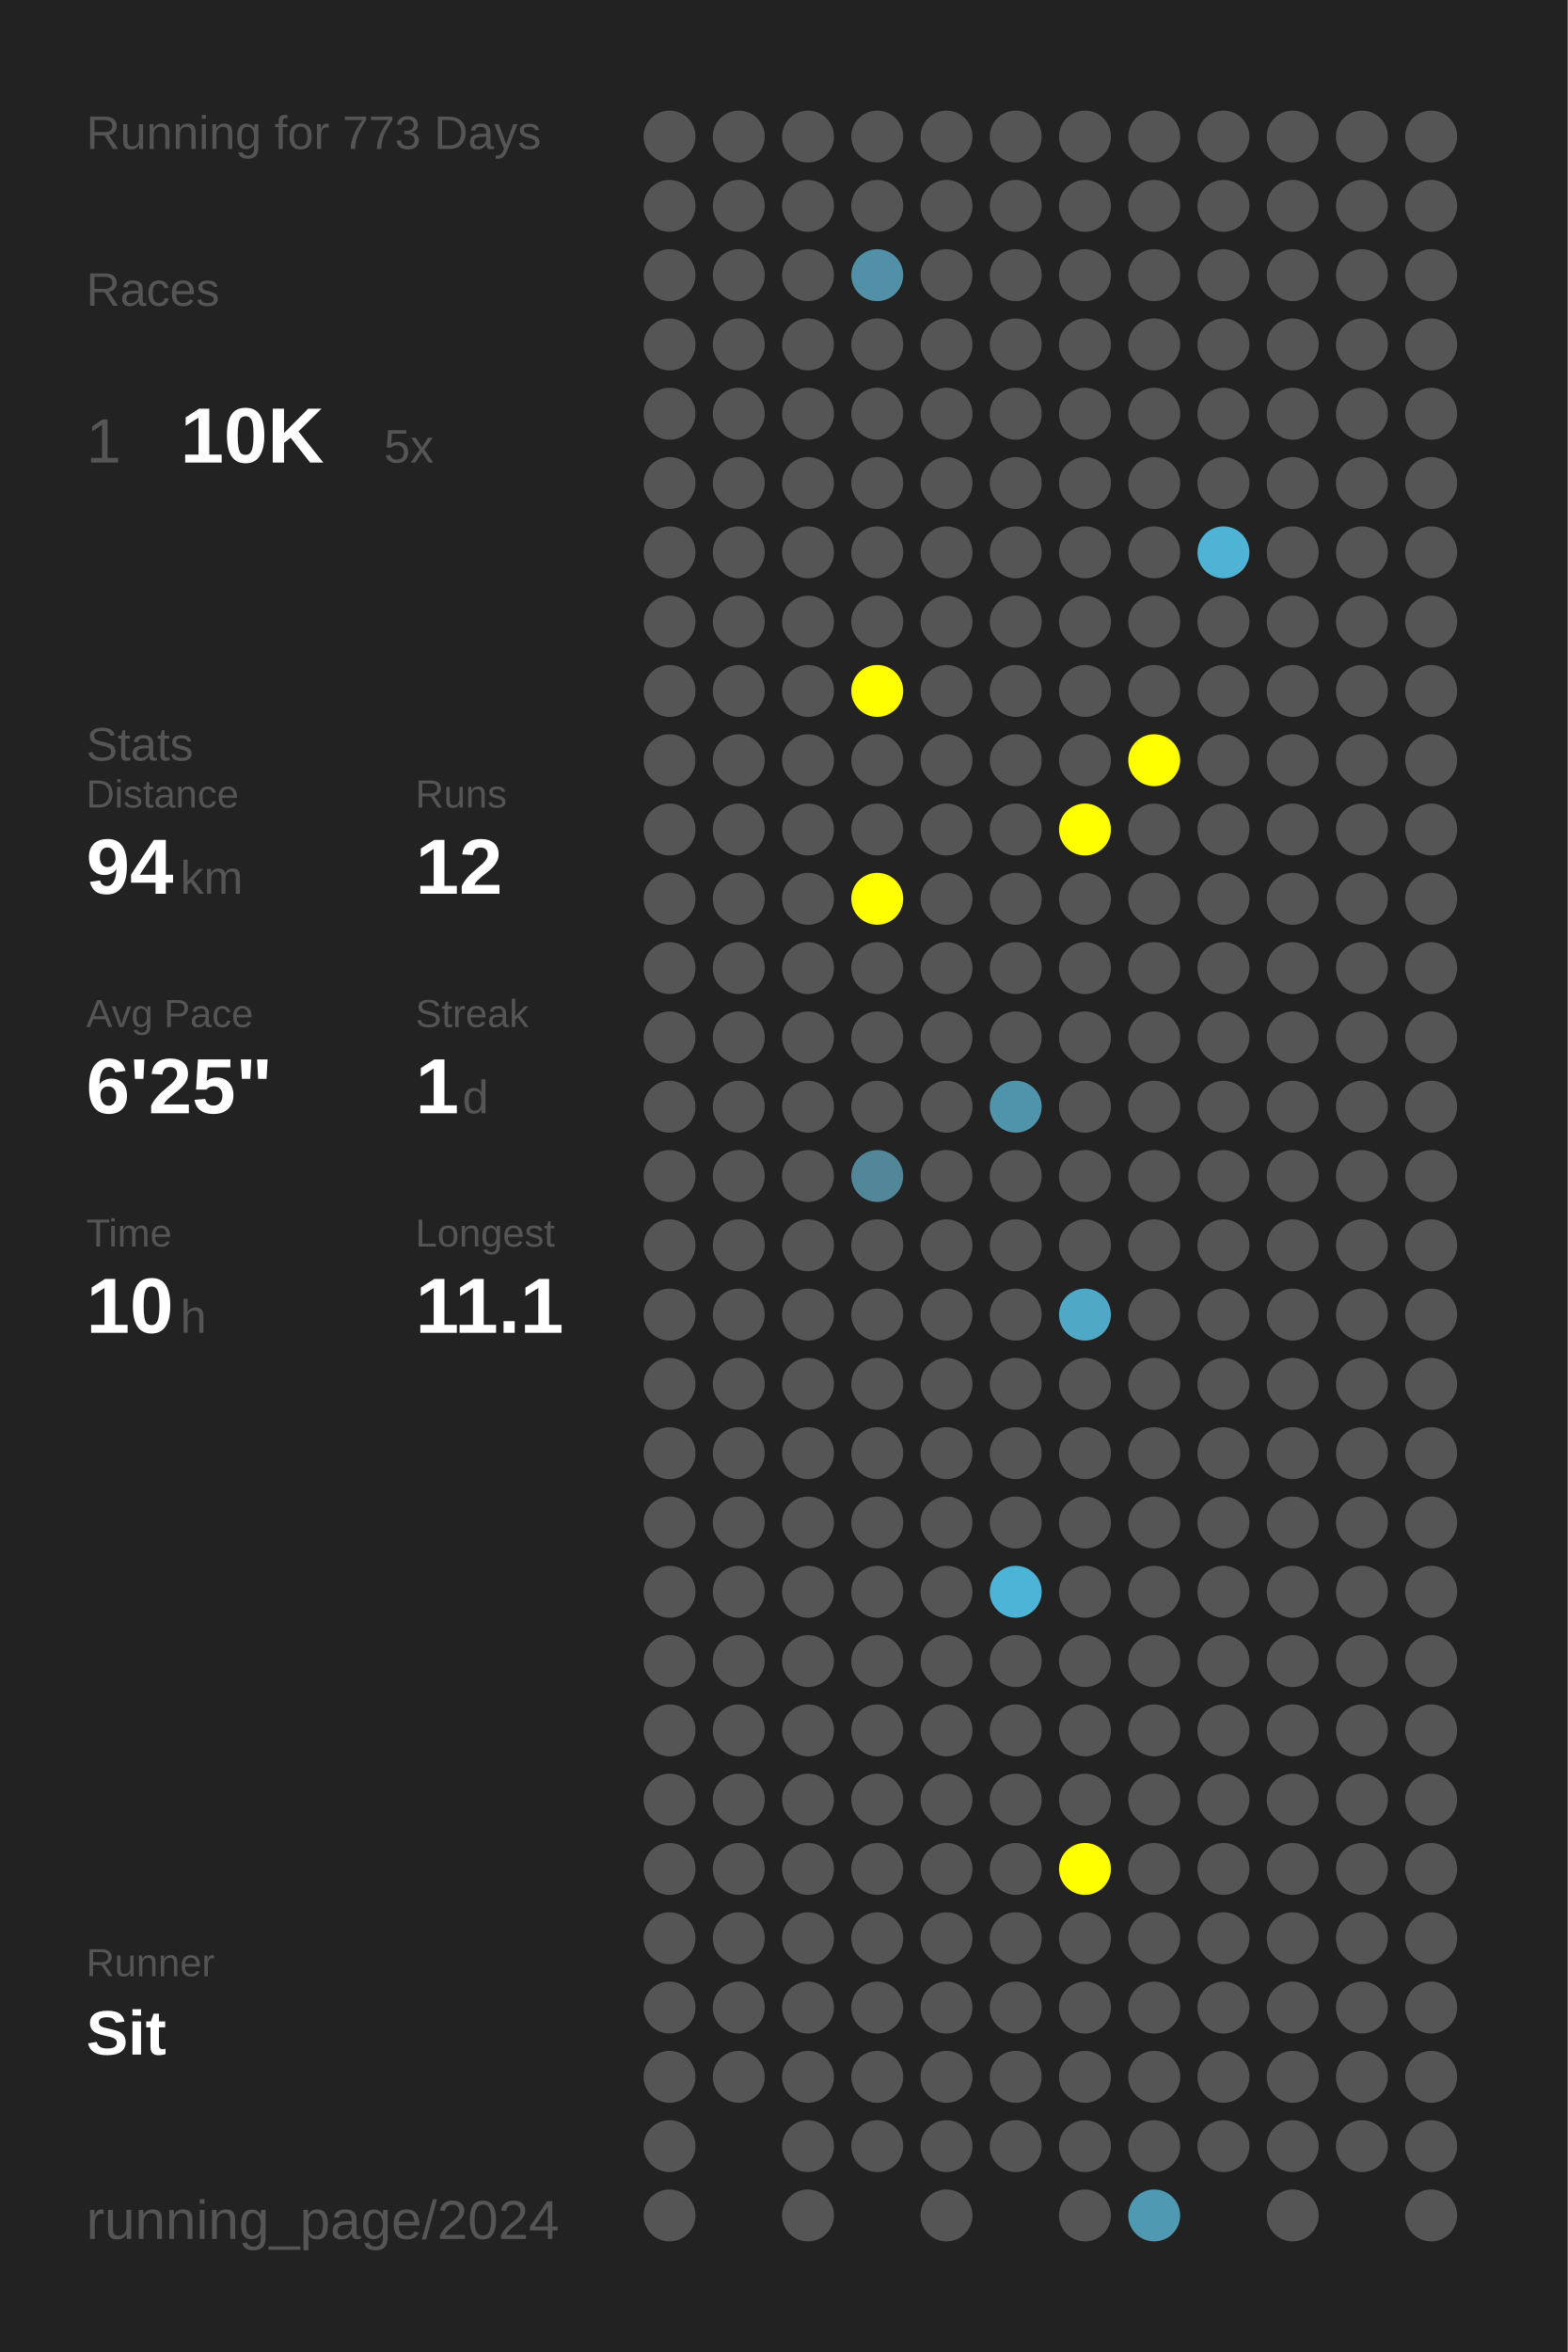
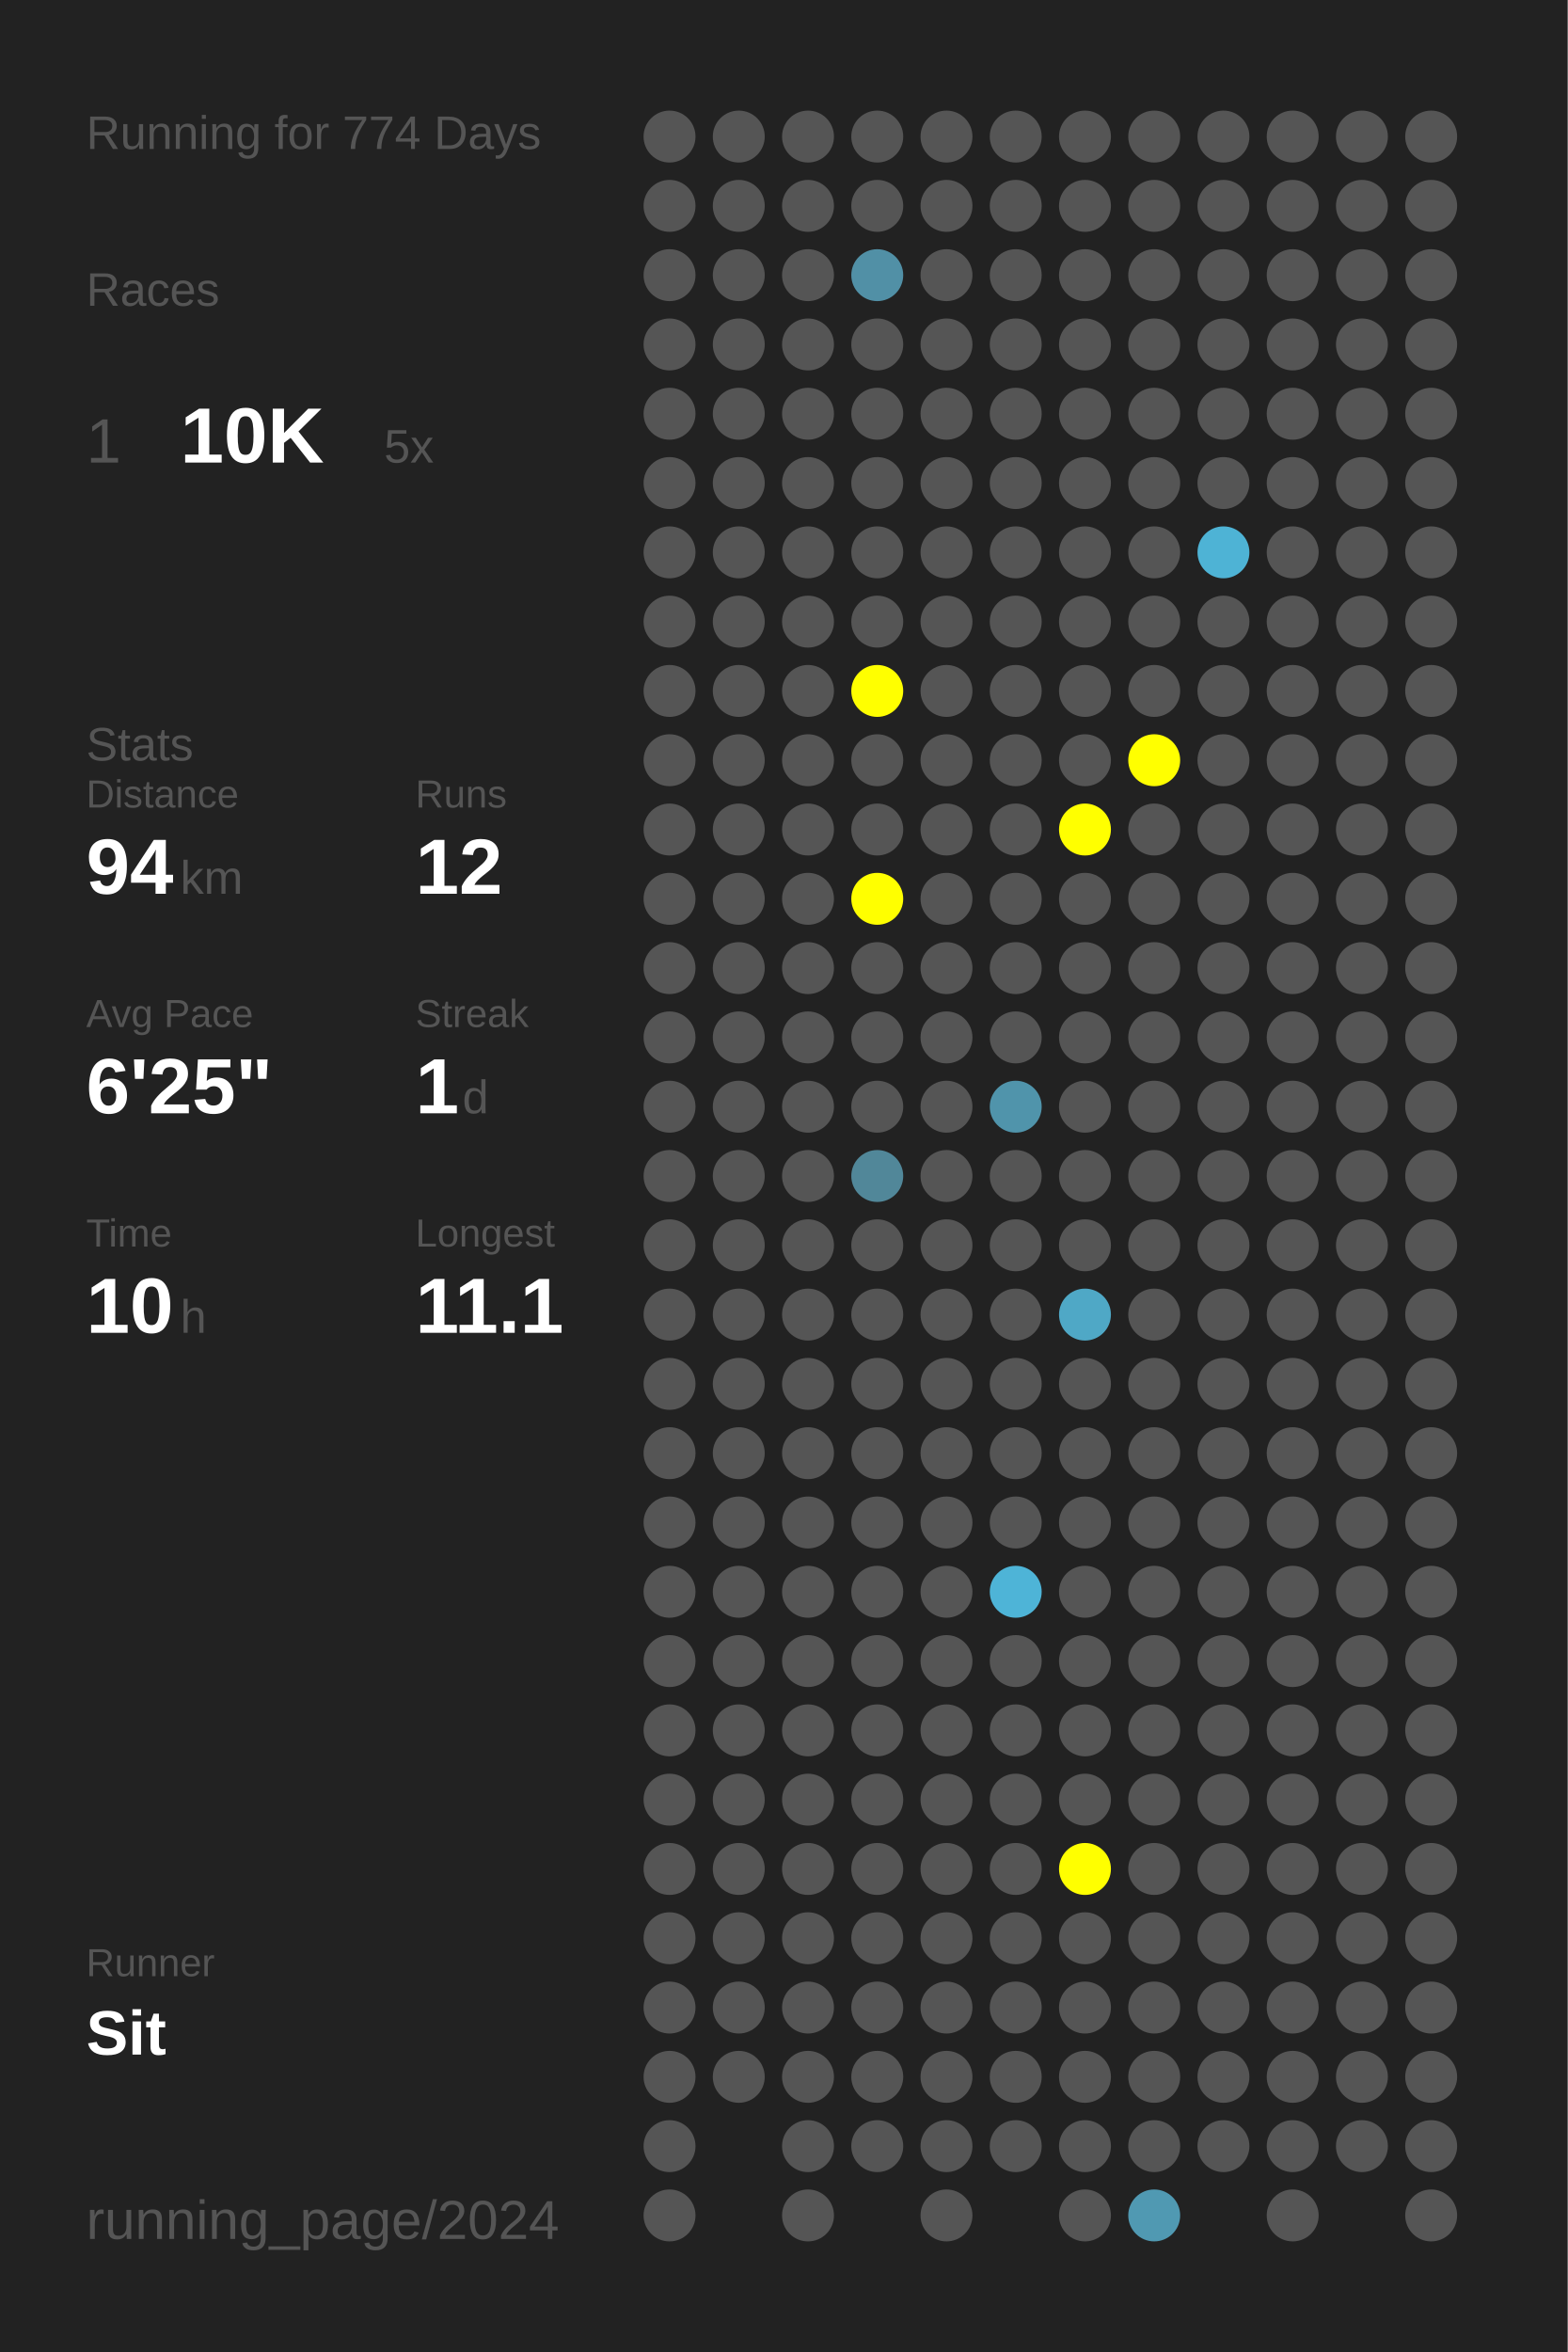
<svg xmlns="http://www.w3.org/2000/svg" baseProfile="full" height="300mm" version="1.1" viewBox="0,0,200,300" width="200mm">
  <defs />
  <rect fill="#222222" height="300" width="200" x="0" y="0" />
-   <text fill="#555555" style="font-size:6px; font-family:Arial;" x="11" y="19">Running for 773 Days</text>
+   <text fill="#555555" style="font-size:6px; font-family:Arial;" x="11" y="19">Running for 774 Days</text>
  <text fill="#555555" style="font-size:6px; font-family:Arial;" x="11" y="39">Races</text>
  <text fill="#555555" style="font-size:8px; font-family:Arial;" x="11" y="59">1</text>
  <text fill="#FFFFFF" style="font-size:10px; font-family:Arial; font-weight:bold;" x="23" y="59">10K</text>
  <text fill="#555555" style="font-size:6px; font-family:Arial;" x="49" y="59">5x</text>
  <text fill="#555555" style="font-size:6px; font-family:Arial;" x="11" y="97">Stats</text>
  <text fill="#555555" style="font-size:5px; font-family:Arial;" x="11" y="103">Distance</text>
  <text fill="#FFFFFF" style="font-size:10px; font-family:Arial; font-weight:bold;" x="11" y="114">94</text>
  <text fill="#555555" style="font-size:6px; font-family:Arial;" x="23" y="114">km</text>
  <text fill="#555555" style="font-size:5px; font-family:Arial;" x="53" y="103">Runs</text>
  <text fill="#FFFFFF" style="font-size:10px; font-family:Arial; font-weight:bold;" x="53" y="114">12</text>
  <text fill="#555555" style="font-size:5px; font-family:Arial;" x="11" y="131">Avg Pace</text>
  <text fill="#FFFFFF" style="font-size:10px; font-family:Arial; font-weight:bold;" x="11" y="142">6'25"</text>
  <text fill="#555555" style="font-size:5px; font-family:Arial;" x="53" y="131">Streak</text>
  <text fill="#FFFFFF" style="font-size:10px; font-family:Arial; font-weight:bold;" x="53" y="142">1</text>
  <text fill="#555555" style="font-size:6px; font-family:Arial;" x="59" y="142">d</text>
  <text fill="#555555" style="font-size:5px; font-family:Arial;" x="11" y="159">Time</text>
  <text fill="#FFFFFF" style="font-size:10px; font-family:Arial; font-weight:bold;" x="11" y="170">10</text>
  <text fill="#555555" style="font-size:6px; font-family:Arial;" x="23" y="170">h</text>
  <text fill="#555555" style="font-size:5px; font-family:Arial;" x="53" y="159">Longest</text>
  <text fill="#FFFFFF" style="font-size:10px; font-family:Arial; font-weight:bold;" x="53" y="170">11.1</text>
  <text fill="#555555" style="font-size:5px; font-family:Arial;" x="11" y="252.065">Runner</text>
  <text fill="#FFFFFF" style="font-size:8px; font-family:Arial; font-weight:bold;" x="11" y="262.065">Sit</text>
  <text fill="#555555" style="font-size:7px; font-family:Arial;" x="11" y="285.581">running_page/2024</text>
  <circle cx="85.417" cy="17.419" fill="#555555" r="3.312" />
  <circle cx="85.417" cy="26.258" fill="#555555" r="3.312" />
  <circle cx="85.417" cy="35.097" fill="#555555" r="3.312" />
  <circle cx="85.417" cy="43.935" fill="#555555" r="3.312" />
  <circle cx="85.417" cy="52.774" fill="#555555" r="3.312" />
  <circle cx="85.417" cy="61.613" fill="#555555" r="3.312" />
  <circle cx="85.417" cy="70.452" fill="#555555" r="3.312" />
  <circle cx="85.417" cy="79.29" fill="#555555" r="3.312" />
  <circle cx="85.417" cy="88.129" fill="#555555" r="3.312" />
  <circle cx="85.417" cy="96.968" fill="#555555" r="3.312" />
  <circle cx="85.417" cy="105.806" fill="#555555" r="3.312" />
  <circle cx="85.417" cy="114.645" fill="#555555" r="3.312" />
  <circle cx="85.417" cy="123.484" fill="#555555" r="3.312" />
  <circle cx="85.417" cy="132.323" fill="#555555" r="3.312" />
  <circle cx="85.417" cy="141.161" fill="#555555" r="3.312" />
  <circle cx="85.417" cy="150" fill="#555555" r="3.312" />
  <circle cx="85.417" cy="158.839" fill="#555555" r="3.312" />
  <circle cx="85.417" cy="167.677" fill="#555555" r="3.312" />
  <circle cx="85.417" cy="176.516" fill="#555555" r="3.312" />
  <circle cx="85.417" cy="185.355" fill="#555555" r="3.312" />
  <circle cx="85.417" cy="194.194" fill="#555555" r="3.312" />
  <circle cx="85.417" cy="203.032" fill="#555555" r="3.312" />
  <circle cx="85.417" cy="211.871" fill="#555555" r="3.312" />
  <circle cx="85.417" cy="220.71" fill="#555555" r="3.312" />
  <circle cx="85.417" cy="229.548" fill="#555555" r="3.312" />
  <circle cx="85.417" cy="238.387" fill="#555555" r="3.312" />
  <circle cx="85.417" cy="247.226" fill="#555555" r="3.312" />
  <circle cx="85.417" cy="256.065" fill="#555555" r="3.312" />
  <circle cx="85.417" cy="264.903" fill="#555555" r="3.312" />
  <circle cx="85.417" cy="273.742" fill="#555555" r="3.312" />
  <circle cx="85.417" cy="282.581" fill="#555555" r="3.312" />
  <circle cx="94.25" cy="17.419" fill="#555555" r="3.312" />
  <circle cx="94.25" cy="26.258" fill="#555555" r="3.312" />
  <circle cx="94.25" cy="35.097" fill="#555555" r="3.312" />
  <circle cx="94.25" cy="43.935" fill="#555555" r="3.312" />
  <circle cx="94.25" cy="52.774" fill="#555555" r="3.312" />
  <circle cx="94.25" cy="61.613" fill="#555555" r="3.312" />
  <circle cx="94.25" cy="70.452" fill="#555555" r="3.312" />
  <circle cx="94.25" cy="79.29" fill="#555555" r="3.312" />
  <circle cx="94.25" cy="88.129" fill="#555555" r="3.312" />
  <circle cx="94.25" cy="96.968" fill="#555555" r="3.312" />
  <circle cx="94.25" cy="105.806" fill="#555555" r="3.312" />
  <circle cx="94.25" cy="114.645" fill="#555555" r="3.312" />
  <circle cx="94.25" cy="123.484" fill="#555555" r="3.312" />
  <circle cx="94.25" cy="132.323" fill="#555555" r="3.312" />
  <circle cx="94.25" cy="141.161" fill="#555555" r="3.312" />
  <circle cx="94.25" cy="150" fill="#555555" r="3.312" />
  <circle cx="94.25" cy="158.839" fill="#555555" r="3.312" />
  <circle cx="94.25" cy="167.677" fill="#555555" r="3.312" />
  <circle cx="94.25" cy="176.516" fill="#555555" r="3.312" />
  <circle cx="94.25" cy="185.355" fill="#555555" r="3.312" />
  <circle cx="94.25" cy="194.194" fill="#555555" r="3.312" />
  <circle cx="94.25" cy="203.032" fill="#555555" r="3.312" />
  <circle cx="94.25" cy="211.871" fill="#555555" r="3.312" />
  <circle cx="94.25" cy="220.71" fill="#555555" r="3.312" />
  <circle cx="94.25" cy="229.548" fill="#555555" r="3.312" />
  <circle cx="94.25" cy="238.387" fill="#555555" r="3.312" />
  <circle cx="94.25" cy="247.226" fill="#555555" r="3.312" />
  <circle cx="94.25" cy="256.065" fill="#555555" r="3.312" />
  <circle cx="94.25" cy="264.903" fill="#555555" r="3.312" />
  <circle cx="103.083" cy="17.419" fill="#555555" r="3.312" />
  <circle cx="103.083" cy="26.258" fill="#555555" r="3.312" />
  <circle cx="103.083" cy="35.097" fill="#555555" r="3.312" />
  <circle cx="103.083" cy="43.935" fill="#555555" r="3.312" />
  <circle cx="103.083" cy="52.774" fill="#555555" r="3.312" />
  <circle cx="103.083" cy="61.613" fill="#555555" r="3.312" />
  <circle cx="103.083" cy="70.452" fill="#555555" r="3.312" />
  <circle cx="103.083" cy="79.29" fill="#555555" r="3.312" />
  <circle cx="103.083" cy="88.129" fill="#555555" r="3.312" />
  <circle cx="103.083" cy="96.968" fill="#555555" r="3.312" />
  <circle cx="103.083" cy="105.806" fill="#555555" r="3.312" />
  <circle cx="103.083" cy="114.645" fill="#555555" r="3.312" />
  <circle cx="103.083" cy="123.484" fill="#555555" r="3.312" />
  <circle cx="103.083" cy="132.323" fill="#555555" r="3.312" />
  <circle cx="103.083" cy="141.161" fill="#555555" r="3.312" />
  <circle cx="103.083" cy="150" fill="#555555" r="3.312" />
  <circle cx="103.083" cy="158.839" fill="#555555" r="3.312" />
  <circle cx="103.083" cy="167.677" fill="#555555" r="3.312" />
  <circle cx="103.083" cy="176.516" fill="#555555" r="3.312" />
  <circle cx="103.083" cy="185.355" fill="#555555" r="3.312" />
  <circle cx="103.083" cy="194.194" fill="#555555" r="3.312" />
  <circle cx="103.083" cy="203.032" fill="#555555" r="3.312" />
  <circle cx="103.083" cy="211.871" fill="#555555" r="3.312" />
  <circle cx="103.083" cy="220.71" fill="#555555" r="3.312" />
  <circle cx="103.083" cy="229.548" fill="#555555" r="3.312" />
  <circle cx="103.083" cy="238.387" fill="#555555" r="3.312" />
  <circle cx="103.083" cy="247.226" fill="#555555" r="3.312" />
  <circle cx="103.083" cy="256.065" fill="#555555" r="3.312" />
  <circle cx="103.083" cy="264.903" fill="#555555" r="3.312" />
  <circle cx="103.083" cy="273.742" fill="#555555" r="3.312" />
  <circle cx="103.083" cy="282.581" fill="#555555" r="3.312" />
  <circle cx="111.917" cy="17.419" fill="#555555" r="3.312" />
  <circle cx="111.917" cy="26.258" fill="#555555" r="3.312" />
  <circle cx="111.917" cy="35.097" fill="#5190a6" r="3.312" />
  <circle cx="111.917" cy="43.935" fill="#555555" r="3.312" />
  <circle cx="111.917" cy="52.774" fill="#555555" r="3.312" />
  <circle cx="111.917" cy="61.613" fill="#555555" r="3.312" />
  <circle cx="111.917" cy="70.452" fill="#555555" r="3.312" />
  <circle cx="111.917" cy="79.29" fill="#555555" r="3.312" />
  <circle cx="111.917" cy="88.129" fill="#FFFF00" r="3.312" />
  <circle cx="111.917" cy="96.968" fill="#555555" r="3.312" />
  <circle cx="111.917" cy="105.806" fill="#555555" r="3.312" />
  <circle cx="111.917" cy="114.645" fill="#FFFF00" r="3.312" />
  <circle cx="111.917" cy="123.484" fill="#555555" r="3.312" />
  <circle cx="111.917" cy="132.323" fill="#555555" r="3.312" />
  <circle cx="111.917" cy="141.161" fill="#555555" r="3.312" />
  <circle cx="111.917" cy="150" fill="#518799" r="3.312" />
  <circle cx="111.917" cy="158.839" fill="#555555" r="3.312" />
  <circle cx="111.917" cy="167.677" fill="#555555" r="3.312" />
  <circle cx="111.917" cy="176.516" fill="#555555" r="3.312" />
  <circle cx="111.917" cy="185.355" fill="#555555" r="3.312" />
  <circle cx="111.917" cy="194.194" fill="#555555" r="3.312" />
  <circle cx="111.917" cy="203.032" fill="#555555" r="3.312" />
  <circle cx="111.917" cy="211.871" fill="#555555" r="3.312" />
  <circle cx="111.917" cy="220.71" fill="#555555" r="3.312" />
  <circle cx="111.917" cy="229.548" fill="#555555" r="3.312" />
  <circle cx="111.917" cy="238.387" fill="#555555" r="3.312" />
  <circle cx="111.917" cy="247.226" fill="#555555" r="3.312" />
  <circle cx="111.917" cy="256.065" fill="#555555" r="3.312" />
  <circle cx="111.917" cy="264.903" fill="#555555" r="3.312" />
  <circle cx="111.917" cy="273.742" fill="#555555" r="3.312" />
  <circle cx="120.75" cy="17.419" fill="#555555" r="3.312" />
  <circle cx="120.75" cy="26.258" fill="#555555" r="3.312" />
  <circle cx="120.75" cy="35.097" fill="#555555" r="3.312" />
  <circle cx="120.75" cy="43.935" fill="#555555" r="3.312" />
  <circle cx="120.75" cy="52.774" fill="#555555" r="3.312" />
  <circle cx="120.75" cy="61.613" fill="#555555" r="3.312" />
  <circle cx="120.75" cy="70.452" fill="#555555" r="3.312" />
  <circle cx="120.75" cy="79.29" fill="#555555" r="3.312" />
  <circle cx="120.75" cy="88.129" fill="#555555" r="3.312" />
  <circle cx="120.75" cy="96.968" fill="#555555" r="3.312" />
  <circle cx="120.75" cy="105.806" fill="#555555" r="3.312" />
  <circle cx="120.75" cy="114.645" fill="#555555" r="3.312" />
  <circle cx="120.75" cy="123.484" fill="#555555" r="3.312" />
  <circle cx="120.75" cy="132.323" fill="#555555" r="3.312" />
  <circle cx="120.75" cy="141.161" fill="#555555" r="3.312" />
  <circle cx="120.75" cy="150" fill="#555555" r="3.312" />
  <circle cx="120.75" cy="158.839" fill="#555555" r="3.312" />
  <circle cx="120.75" cy="167.677" fill="#555555" r="3.312" />
  <circle cx="120.75" cy="176.516" fill="#555555" r="3.312" />
  <circle cx="120.75" cy="185.355" fill="#555555" r="3.312" />
  <circle cx="120.75" cy="194.194" fill="#555555" r="3.312" />
  <circle cx="120.75" cy="203.032" fill="#555555" r="3.312" />
  <circle cx="120.75" cy="211.871" fill="#555555" r="3.312" />
  <circle cx="120.75" cy="220.71" fill="#555555" r="3.312" />
  <circle cx="120.75" cy="229.548" fill="#555555" r="3.312" />
  <circle cx="120.75" cy="238.387" fill="#555555" r="3.312" />
  <circle cx="120.75" cy="247.226" fill="#555555" r="3.312" />
  <circle cx="120.75" cy="256.065" fill="#555555" r="3.312" />
  <circle cx="120.75" cy="264.903" fill="#555555" r="3.312" />
  <circle cx="120.75" cy="273.742" fill="#555555" r="3.312" />
  <circle cx="120.75" cy="282.581" fill="#555555" r="3.312" />
  <circle cx="129.583" cy="17.419" fill="#555555" r="3.312" />
  <circle cx="129.583" cy="26.258" fill="#555555" r="3.312" />
  <circle cx="129.583" cy="35.097" fill="#555555" r="3.312" />
  <circle cx="129.583" cy="43.935" fill="#555555" r="3.312" />
  <circle cx="129.583" cy="52.774" fill="#555555" r="3.312" />
  <circle cx="129.583" cy="61.613" fill="#555555" r="3.312" />
  <circle cx="129.583" cy="70.452" fill="#555555" r="3.312" />
  <circle cx="129.583" cy="79.29" fill="#555555" r="3.312" />
  <circle cx="129.583" cy="88.129" fill="#555555" r="3.312" />
  <circle cx="129.583" cy="96.968" fill="#555555" r="3.312" />
  <circle cx="129.583" cy="105.806" fill="#555555" r="3.312" />
  <circle cx="129.583" cy="114.645" fill="#555555" r="3.312" />
  <circle cx="129.583" cy="123.484" fill="#555555" r="3.312" />
  <circle cx="129.583" cy="132.323" fill="#555555" r="3.312" />
  <circle cx="129.583" cy="141.161" fill="#5094ab" r="3.312" />
  <circle cx="129.583" cy="150" fill="#555555" r="3.312" />
  <circle cx="129.583" cy="158.839" fill="#555555" r="3.312" />
  <circle cx="129.583" cy="167.677" fill="#555555" r="3.312" />
  <circle cx="129.583" cy="176.516" fill="#555555" r="3.312" />
  <circle cx="129.583" cy="185.355" fill="#555555" r="3.312" />
  <circle cx="129.583" cy="194.194" fill="#555555" r="3.312" />
  <circle cx="129.583" cy="203.032" fill="#4eb4d7" r="3.312" />
  <circle cx="129.583" cy="211.871" fill="#555555" r="3.312" />
  <circle cx="129.583" cy="220.71" fill="#555555" r="3.312" />
  <circle cx="129.583" cy="229.548" fill="#555555" r="3.312" />
  <circle cx="129.583" cy="238.387" fill="#555555" r="3.312" />
  <circle cx="129.583" cy="247.226" fill="#555555" r="3.312" />
  <circle cx="129.583" cy="256.065" fill="#555555" r="3.312" />
  <circle cx="129.583" cy="264.903" fill="#555555" r="3.312" />
  <circle cx="129.583" cy="273.742" fill="#555555" r="3.312" />
  <circle cx="138.417" cy="17.419" fill="#555555" r="3.312" />
  <circle cx="138.417" cy="26.258" fill="#555555" r="3.312" />
  <circle cx="138.417" cy="35.097" fill="#555555" r="3.312" />
  <circle cx="138.417" cy="43.935" fill="#555555" r="3.312" />
  <circle cx="138.417" cy="52.774" fill="#555555" r="3.312" />
  <circle cx="138.417" cy="61.613" fill="#555555" r="3.312" />
  <circle cx="138.417" cy="70.452" fill="#555555" r="3.312" />
  <circle cx="138.417" cy="79.29" fill="#555555" r="3.312" />
  <circle cx="138.417" cy="88.129" fill="#555555" r="3.312" />
  <circle cx="138.417" cy="96.968" fill="#555555" r="3.312" />
  <circle cx="138.417" cy="105.806" fill="#FFFF00" r="3.312" />
  <circle cx="138.417" cy="114.645" fill="#555555" r="3.312" />
  <circle cx="138.417" cy="123.484" fill="#555555" r="3.312" />
  <circle cx="138.417" cy="132.323" fill="#555555" r="3.312" />
  <circle cx="138.417" cy="141.161" fill="#555555" r="3.312" />
  <circle cx="138.417" cy="150" fill="#555555" r="3.312" />
  <circle cx="138.417" cy="158.839" fill="#555555" r="3.312" />
  <circle cx="138.417" cy="167.677" fill="#4fa8c6" r="3.312" />
  <circle cx="138.417" cy="176.516" fill="#555555" r="3.312" />
  <circle cx="138.417" cy="185.355" fill="#555555" r="3.312" />
  <circle cx="138.417" cy="194.194" fill="#555555" r="3.312" />
  <circle cx="138.417" cy="203.032" fill="#555555" r="3.312" />
  <circle cx="138.417" cy="211.871" fill="#555555" r="3.312" />
  <circle cx="138.417" cy="220.71" fill="#555555" r="3.312" />
  <circle cx="138.417" cy="229.548" fill="#555555" r="3.312" />
  <circle cx="138.417" cy="238.387" fill="#FFFF00" r="3.312" />
  <circle cx="138.417" cy="247.226" fill="#555555" r="3.312" />
  <circle cx="138.417" cy="256.065" fill="#555555" r="3.312" />
  <circle cx="138.417" cy="264.903" fill="#555555" r="3.312" />
  <circle cx="138.417" cy="273.742" fill="#555555" r="3.312" />
  <circle cx="138.417" cy="282.581" fill="#555555" r="3.312" />
  <circle cx="147.25" cy="17.419" fill="#555555" r="3.312" />
  <circle cx="147.25" cy="26.258" fill="#555555" r="3.312" />
  <circle cx="147.25" cy="35.097" fill="#555555" r="3.312" />
  <circle cx="147.25" cy="43.935" fill="#555555" r="3.312" />
  <circle cx="147.25" cy="52.774" fill="#555555" r="3.312" />
  <circle cx="147.25" cy="61.613" fill="#555555" r="3.312" />
  <circle cx="147.25" cy="70.452" fill="#555555" r="3.312" />
  <circle cx="147.25" cy="79.29" fill="#555555" r="3.312" />
  <circle cx="147.25" cy="88.129" fill="#555555" r="3.312" />
  <circle cx="147.25" cy="96.968" fill="#FFFF00" r="3.312" />
  <circle cx="147.25" cy="105.806" fill="#555555" r="3.312" />
  <circle cx="147.25" cy="114.645" fill="#555555" r="3.312" />
  <circle cx="147.25" cy="123.484" fill="#555555" r="3.312" />
  <circle cx="147.25" cy="132.323" fill="#555555" r="3.312" />
  <circle cx="147.25" cy="141.161" fill="#555555" r="3.312" />
  <circle cx="147.25" cy="150" fill="#555555" r="3.312" />
  <circle cx="147.25" cy="158.839" fill="#555555" r="3.312" />
  <circle cx="147.25" cy="167.677" fill="#555555" r="3.312" />
  <circle cx="147.25" cy="176.516" fill="#555555" r="3.312" />
  <circle cx="147.25" cy="185.355" fill="#555555" r="3.312" />
  <circle cx="147.25" cy="194.194" fill="#555555" r="3.312" />
  <circle cx="147.25" cy="203.032" fill="#555555" r="3.312" />
  <circle cx="147.25" cy="211.871" fill="#555555" r="3.312" />
  <circle cx="147.25" cy="220.71" fill="#555555" r="3.312" />
  <circle cx="147.25" cy="229.548" fill="#555555" r="3.312" />
  <circle cx="147.25" cy="238.387" fill="#555555" r="3.312" />
  <circle cx="147.25" cy="247.226" fill="#555555" r="3.312" />
  <circle cx="147.25" cy="256.065" fill="#555555" r="3.312" />
  <circle cx="147.25" cy="264.903" fill="#555555" r="3.312" />
  <circle cx="147.25" cy="273.742" fill="#555555" r="3.312" />
  <circle cx="147.25" cy="282.581" fill="#5099b2" r="3.312" />
  <circle cx="156.083" cy="17.419" fill="#555555" r="3.312" />
  <circle cx="156.083" cy="26.258" fill="#555555" r="3.312" />
  <circle cx="156.083" cy="35.097" fill="#555555" r="3.312" />
  <circle cx="156.083" cy="43.935" fill="#555555" r="3.312" />
  <circle cx="156.083" cy="52.774" fill="#555555" r="3.312" />
  <circle cx="156.083" cy="61.613" fill="#555555" r="3.312" />
  <circle cx="156.083" cy="70.452" fill="#4eb3d5" r="3.312" />
  <circle cx="156.083" cy="79.29" fill="#555555" r="3.312" />
  <circle cx="156.083" cy="88.129" fill="#555555" r="3.312" />
  <circle cx="156.083" cy="96.968" fill="#555555" r="3.312" />
  <circle cx="156.083" cy="105.806" fill="#555555" r="3.312" />
  <circle cx="156.083" cy="114.645" fill="#555555" r="3.312" />
  <circle cx="156.083" cy="123.484" fill="#555555" r="3.312" />
  <circle cx="156.083" cy="132.323" fill="#555555" r="3.312" />
  <circle cx="156.083" cy="141.161" fill="#555555" r="3.312" />
  <circle cx="156.083" cy="150" fill="#555555" r="3.312" />
  <circle cx="156.083" cy="158.839" fill="#555555" r="3.312" />
  <circle cx="156.083" cy="167.677" fill="#555555" r="3.312" />
  <circle cx="156.083" cy="176.516" fill="#555555" r="3.312" />
  <circle cx="156.083" cy="185.355" fill="#555555" r="3.312" />
  <circle cx="156.083" cy="194.194" fill="#555555" r="3.312" />
  <circle cx="156.083" cy="203.032" fill="#555555" r="3.312" />
  <circle cx="156.083" cy="211.871" fill="#555555" r="3.312" />
  <circle cx="156.083" cy="220.71" fill="#555555" r="3.312" />
  <circle cx="156.083" cy="229.548" fill="#555555" r="3.312" />
  <circle cx="156.083" cy="238.387" fill="#555555" r="3.312" />
  <circle cx="156.083" cy="247.226" fill="#555555" r="3.312" />
  <circle cx="156.083" cy="256.065" fill="#555555" r="3.312" />
  <circle cx="156.083" cy="264.903" fill="#555555" r="3.312" />
  <circle cx="156.083" cy="273.742" fill="#555555" r="3.312" />
  <circle cx="164.917" cy="17.419" fill="#555555" r="3.312" />
  <circle cx="164.917" cy="26.258" fill="#555555" r="3.312" />
  <circle cx="164.917" cy="35.097" fill="#555555" r="3.312" />
  <circle cx="164.917" cy="43.935" fill="#555555" r="3.312" />
  <circle cx="164.917" cy="52.774" fill="#555555" r="3.312" />
  <circle cx="164.917" cy="61.613" fill="#555555" r="3.312" />
  <circle cx="164.917" cy="70.452" fill="#555555" r="3.312" />
  <circle cx="164.917" cy="79.29" fill="#555555" r="3.312" />
  <circle cx="164.917" cy="88.129" fill="#555555" r="3.312" />
  <circle cx="164.917" cy="96.968" fill="#555555" r="3.312" />
  <circle cx="164.917" cy="105.806" fill="#555555" r="3.312" />
  <circle cx="164.917" cy="114.645" fill="#555555" r="3.312" />
  <circle cx="164.917" cy="123.484" fill="#555555" r="3.312" />
  <circle cx="164.917" cy="132.323" fill="#555555" r="3.312" />
  <circle cx="164.917" cy="141.161" fill="#555555" r="3.312" />
  <circle cx="164.917" cy="150" fill="#555555" r="3.312" />
  <circle cx="164.917" cy="158.839" fill="#555555" r="3.312" />
  <circle cx="164.917" cy="167.677" fill="#555555" r="3.312" />
  <circle cx="164.917" cy="176.516" fill="#555555" r="3.312" />
  <circle cx="164.917" cy="185.355" fill="#555555" r="3.312" />
  <circle cx="164.917" cy="194.194" fill="#555555" r="3.312" />
  <circle cx="164.917" cy="203.032" fill="#555555" r="3.312" />
  <circle cx="164.917" cy="211.871" fill="#555555" r="3.312" />
  <circle cx="164.917" cy="220.71" fill="#555555" r="3.312" />
  <circle cx="164.917" cy="229.548" fill="#555555" r="3.312" />
  <circle cx="164.917" cy="238.387" fill="#555555" r="3.312" />
  <circle cx="164.917" cy="247.226" fill="#555555" r="3.312" />
  <circle cx="164.917" cy="256.065" fill="#555555" r="3.312" />
  <circle cx="164.917" cy="264.903" fill="#555555" r="3.312" />
  <circle cx="164.917" cy="273.742" fill="#555555" r="3.312" />
  <circle cx="164.917" cy="282.581" fill="#555555" r="3.312" />
  <circle cx="173.75" cy="17.419" fill="#555555" r="3.312" />
  <circle cx="173.75" cy="26.258" fill="#555555" r="3.312" />
  <circle cx="173.75" cy="35.097" fill="#555555" r="3.312" />
  <circle cx="173.75" cy="43.935" fill="#555555" r="3.312" />
  <circle cx="173.75" cy="52.774" fill="#555555" r="3.312" />
  <circle cx="173.75" cy="61.613" fill="#555555" r="3.312" />
  <circle cx="173.75" cy="70.452" fill="#555555" r="3.312" />
  <circle cx="173.75" cy="79.29" fill="#555555" r="3.312" />
  <circle cx="173.75" cy="88.129" fill="#555555" r="3.312" />
  <circle cx="173.75" cy="96.968" fill="#555555" r="3.312" />
  <circle cx="173.75" cy="105.806" fill="#555555" r="3.312" />
  <circle cx="173.75" cy="114.645" fill="#555555" r="3.312" />
  <circle cx="173.75" cy="123.484" fill="#555555" r="3.312" />
  <circle cx="173.75" cy="132.323" fill="#555555" r="3.312" />
  <circle cx="173.75" cy="141.161" fill="#555555" r="3.312" />
  <circle cx="173.75" cy="150" fill="#555555" r="3.312" />
  <circle cx="173.75" cy="158.839" fill="#555555" r="3.312" />
  <circle cx="173.75" cy="167.677" fill="#555555" r="3.312" />
  <circle cx="173.75" cy="176.516" fill="#555555" r="3.312" />
  <circle cx="173.75" cy="185.355" fill="#555555" r="3.312" />
  <circle cx="173.75" cy="194.194" fill="#555555" r="3.312" />
  <circle cx="173.75" cy="203.032" fill="#555555" r="3.312" />
  <circle cx="173.75" cy="211.871" fill="#555555" r="3.312" />
  <circle cx="173.75" cy="220.71" fill="#555555" r="3.312" />
  <circle cx="173.75" cy="229.548" fill="#555555" r="3.312" />
  <circle cx="173.75" cy="238.387" fill="#555555" r="3.312" />
  <circle cx="173.75" cy="247.226" fill="#555555" r="3.312" />
  <circle cx="173.75" cy="256.065" fill="#555555" r="3.312" />
  <circle cx="173.75" cy="264.903" fill="#555555" r="3.312" />
  <circle cx="173.75" cy="273.742" fill="#555555" r="3.312" />
  <circle cx="182.583" cy="17.419" fill="#555555" r="3.312" />
  <circle cx="182.583" cy="26.258" fill="#555555" r="3.312" />
  <circle cx="182.583" cy="35.097" fill="#555555" r="3.312" />
  <circle cx="182.583" cy="43.935" fill="#555555" r="3.312" />
  <circle cx="182.583" cy="52.774" fill="#555555" r="3.312" />
  <circle cx="182.583" cy="61.613" fill="#555555" r="3.312" />
  <circle cx="182.583" cy="70.452" fill="#555555" r="3.312" />
  <circle cx="182.583" cy="79.29" fill="#555555" r="3.312" />
  <circle cx="182.583" cy="88.129" fill="#555555" r="3.312" />
  <circle cx="182.583" cy="96.968" fill="#555555" r="3.312" />
  <circle cx="182.583" cy="105.806" fill="#555555" r="3.312" />
  <circle cx="182.583" cy="114.645" fill="#555555" r="3.312" />
  <circle cx="182.583" cy="123.484" fill="#555555" r="3.312" />
  <circle cx="182.583" cy="132.323" fill="#555555" r="3.312" />
  <circle cx="182.583" cy="141.161" fill="#555555" r="3.312" />
  <circle cx="182.583" cy="150" fill="#555555" r="3.312" />
  <circle cx="182.583" cy="158.839" fill="#555555" r="3.312" />
  <circle cx="182.583" cy="167.677" fill="#555555" r="3.312" />
  <circle cx="182.583" cy="176.516" fill="#555555" r="3.312" />
  <circle cx="182.583" cy="185.355" fill="#555555" r="3.312" />
  <circle cx="182.583" cy="194.194" fill="#555555" r="3.312" />
  <circle cx="182.583" cy="203.032" fill="#555555" r="3.312" />
  <circle cx="182.583" cy="211.871" fill="#555555" r="3.312" />
  <circle cx="182.583" cy="220.71" fill="#555555" r="3.312" />
  <circle cx="182.583" cy="229.548" fill="#555555" r="3.312" />
  <circle cx="182.583" cy="238.387" fill="#555555" r="3.312" />
  <circle cx="182.583" cy="247.226" fill="#555555" r="3.312" />
  <circle cx="182.583" cy="256.065" fill="#555555" r="3.312" />
  <circle cx="182.583" cy="264.903" fill="#555555" r="3.312" />
  <circle cx="182.583" cy="273.742" fill="#555555" r="3.312" />
  <circle cx="182.583" cy="282.581" fill="#555555" r="3.312" />
</svg>
